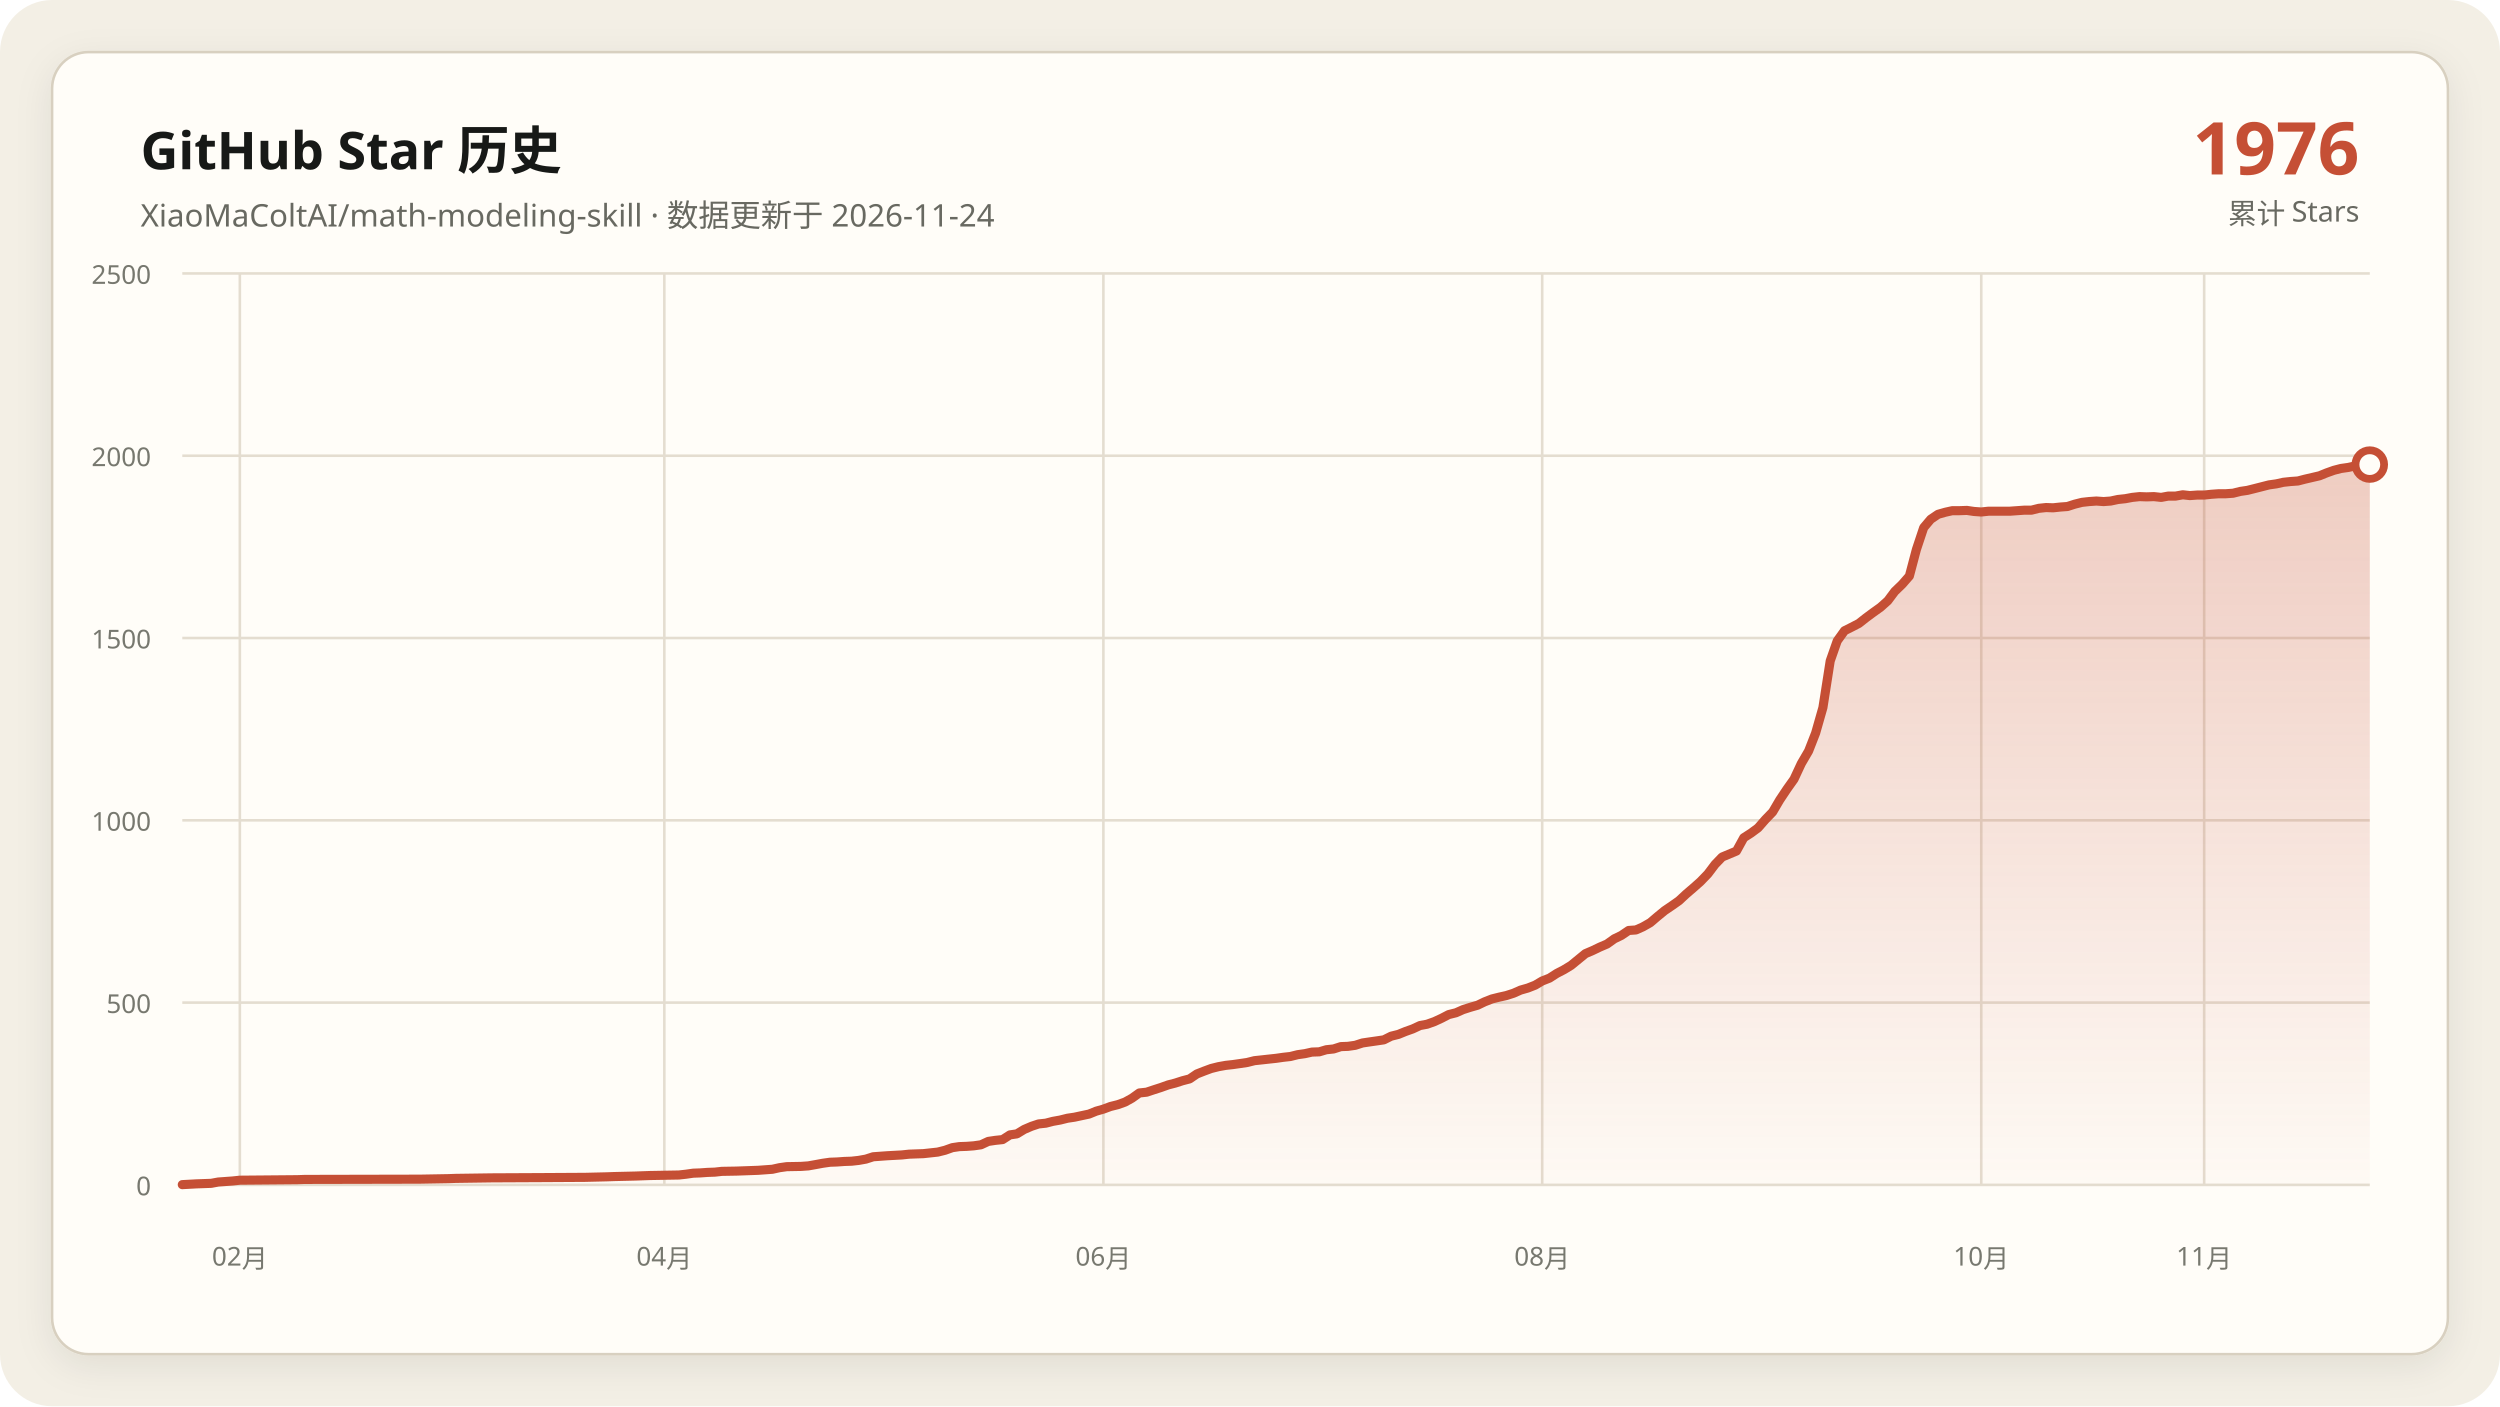
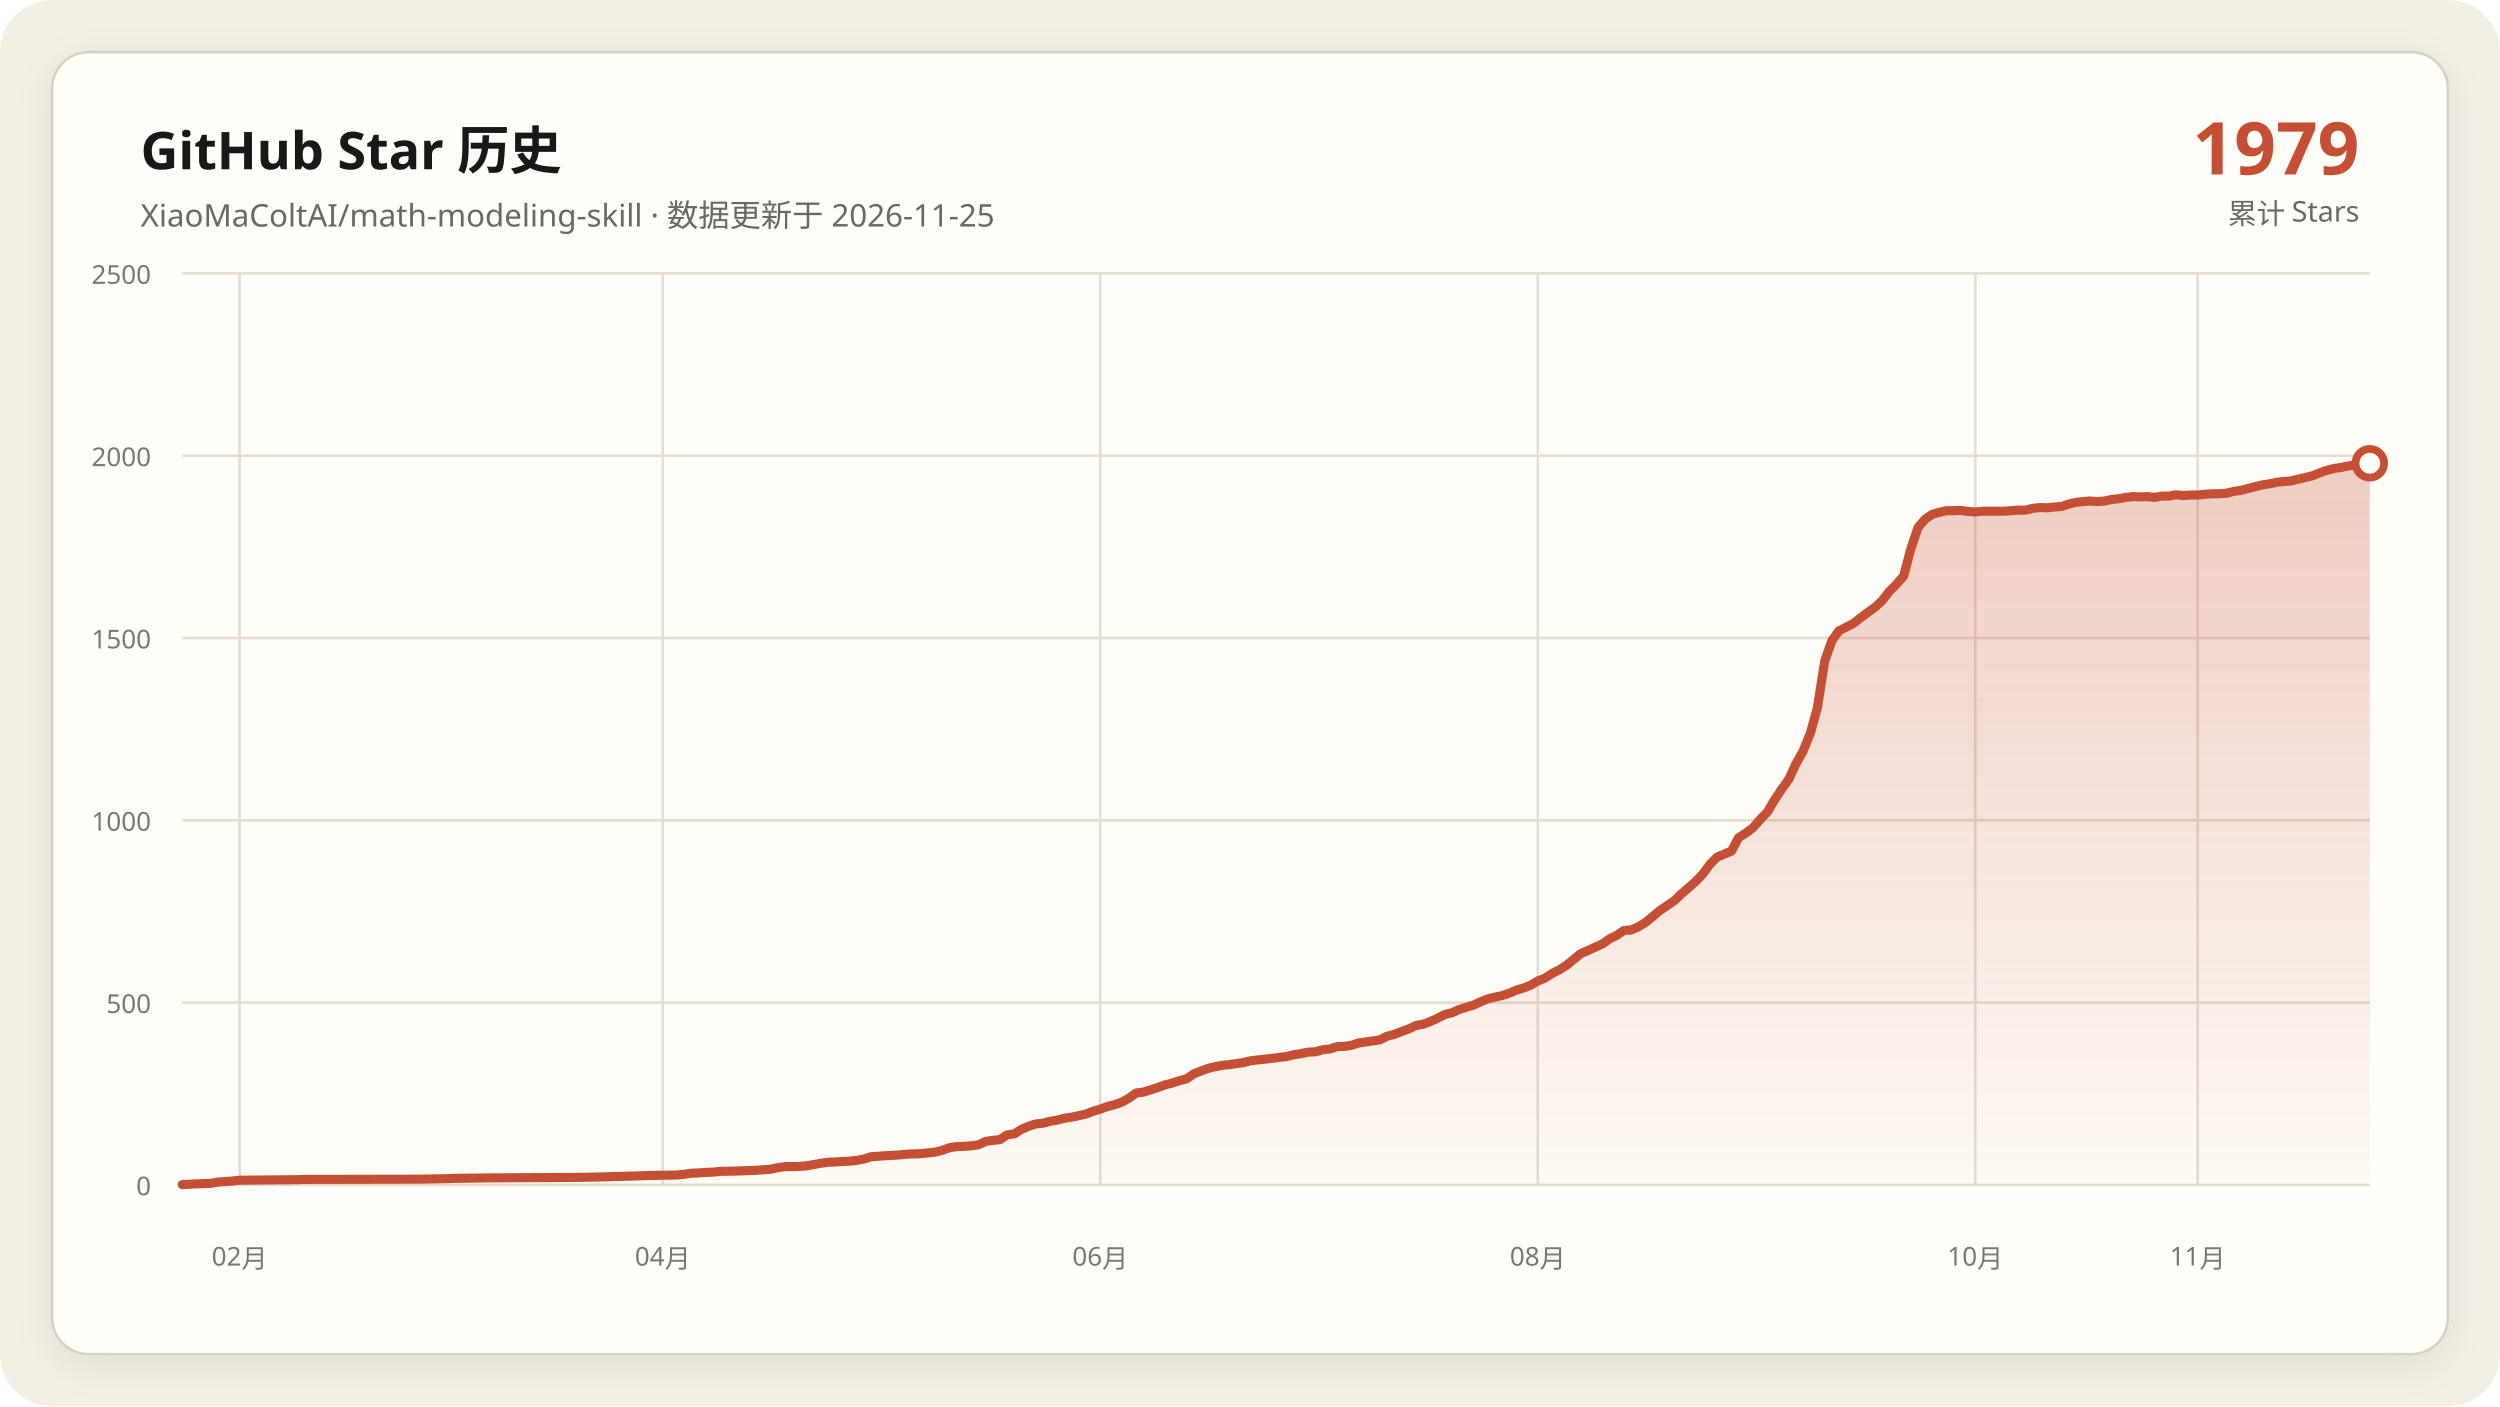
<svg xmlns="http://www.w3.org/2000/svg" data-y-max="2500" viewBox="0 0 960 540" role="img" aria-labelledby="title desc">
  <defs>
    <linearGradient id="area" x1="0" y1="0" x2="0" y2="1">
      <stop offset="0" stop-color="#c54f35" stop-opacity=".28" />
      <stop offset="1" stop-color="#c54f35" stop-opacity=".02" />
    </linearGradient>
    <filter id="shadow" x="-10%" y="-10%" width="120%" height="120%">
      <feDropShadow dx="0" dy="4" stdDeviation="7" flood-color="#171917" flood-opacity=".08" />
    </filter>
  </defs>
  <rect width="960" height="540" rx="20" fill="#f3efe5" />
  <rect x="20" y="20" width="920" height="500" rx="14" fill="#fffdf8" stroke="#d8d0c0" filter="url(#shadow)" />
  <g font-family="Segoe UI, Microsoft YaHei, sans-serif">
    <text x="54" y="65" fill="#171917" font-size="20" font-weight="700">GitHub Star 历史</text>
-     <text x="54" y="87" fill="#686961" font-size="12">XiaoMaColtAI/math-modeling-skill · 数据更新于 2026-11-24</text>
-     <text x="906" y="67" fill="#c54f35" font-size="28" font-weight="750" text-anchor="end">1976</text>
+     <text x="54" y="87" fill="#686961" font-size="12">XiaoMaColtAI/math-modeling-skill · 数据更新于 2026-11-25</text>
+     <text x="906" y="67" fill="#c54f35" font-size="28" font-weight="750" text-anchor="end">1979</text>
    <text x="906" y="86" fill="#686961" font-size="11" text-anchor="end">累计 Stars</text>
    <g fill="#77786f" font-size="10">
      <path d="M70 455.0H910" fill="none" stroke="#e4ddd0" stroke-width="1" />
      <text data-y-tick="true" x="58" y="459.0" text-anchor="end">0</text>
      <path d="M70 385.0H910" fill="none" stroke="#e4ddd0" stroke-width="1" />
      <text data-y-tick="true" x="58" y="389.0" text-anchor="end">500</text>
      <path d="M70 315.0H910" fill="none" stroke="#e4ddd0" stroke-width="1" />
      <text data-y-tick="true" x="58" y="319.0" text-anchor="end">1000</text>
      <path d="M70 245.0H910" fill="none" stroke="#e4ddd0" stroke-width="1" />
      <text data-y-tick="true" x="58" y="249.0" text-anchor="end">1500</text>
      <path d="M70 175.0H910" fill="none" stroke="#e4ddd0" stroke-width="1" />
      <text data-y-tick="true" x="58" y="179.0" text-anchor="end">2000</text>
      <path d="M70 105.0H910" fill="none" stroke="#e4ddd0" stroke-width="1" />
      <text data-y-tick="true" x="58" y="109.0" text-anchor="end">2500</text>
-       <path d="M92.1 105V455" fill="none" stroke="#e4ddd0" stroke-width="1" />
-       <text x="92.1" y="486" text-anchor="middle">02月</text>
-       <path d="M255.1 105V455" fill="none" stroke="#e4ddd0" stroke-width="1" />
-       <text x="255.1" y="486" text-anchor="middle">04月</text>
-       <path d="M423.7 105V455" fill="none" stroke="#e4ddd0" stroke-width="1" />
-       <text x="423.7" y="486" text-anchor="middle">06月</text>
-       <path d="M592.2 105V455" fill="none" stroke="#e4ddd0" stroke-width="1" />
-       <text x="592.2" y="486" text-anchor="middle">08月</text>
-       <path d="M760.8 105V455" fill="none" stroke="#e4ddd0" stroke-width="1" />
-       <text x="760.8" y="486" text-anchor="middle">10月</text>
-       <path d="M846.4 105V455" fill="none" stroke="#e4ddd0" stroke-width="1" />
-       <text x="846.4" y="486" text-anchor="middle">11月</text>
+       <path d="M92.0 105V455" fill="none" stroke="#e4ddd0" stroke-width="1" />
+       <text x="92.0" y="486" text-anchor="middle">02月</text>
+       <path d="M254.5 105V455" fill="none" stroke="#e4ddd0" stroke-width="1" />
+       <text x="254.5" y="486" text-anchor="middle">04月</text>
+       <path d="M422.5 105V455" fill="none" stroke="#e4ddd0" stroke-width="1" />
+       <text x="422.5" y="486" text-anchor="middle">06月</text>
+       <path d="M590.5 105V455" fill="none" stroke="#e4ddd0" stroke-width="1" />
+       <text x="590.5" y="486" text-anchor="middle">08月</text>
+       <path d="M758.5 105V455" fill="none" stroke="#e4ddd0" stroke-width="1" />
+       <text x="758.5" y="486" text-anchor="middle">10月</text>
+       <path d="M843.9 105V455" fill="none" stroke="#e4ddd0" stroke-width="1" />
+       <text x="843.9" y="486" text-anchor="middle">11月</text>
    </g>
-     <polygon fill="url(#area)" points="70.0,455 70.0,454.9 75.5,454.6 81.1,454.4 83.8,453.9 89.3,453.5 92.1,453.2 114.2,453.0 117.0,452.9 161.2,452.8 172.2,452.6 175.0,452.5 188.8,452.3 208.2,452.2 224.7,452.1 233.0,451.9 235.8,451.8 244.1,451.6 246.8,451.5 249.6,451.4 260.7,451.2 263.4,450.9 266.2,450.5 268.9,450.4 271.7,450.2 274.5,450.1 277.2,449.8 282.8,449.7 288.3,449.5 291.1,449.4 296.6,449.0 299.3,448.4 302.1,448.0 307.6,447.9 310.4,447.7 313.2,447.2 315.9,446.7 318.7,446.3 321.4,446.2 324.2,446.0 327.0,445.9 329.7,445.6 332.5,445.1 335.3,444.2 340.8,443.8 346.3,443.5 349.1,443.2 351.8,443.1 354.6,443.0 360.1,442.4 362.9,441.7 365.7,440.7 368.4,440.3 371.2,440.2 373.9,440.0 376.7,439.6 379.5,438.3 382.2,437.9 385.0,437.6 387.8,435.8 390.5,435.4 393.3,433.7 396.1,432.5 398.8,431.6 401.6,431.3 404.3,430.6 407.1,430.1 409.9,429.4 412.6,429.0 415.4,428.4 418.2,427.8 420.9,426.7 423.7,425.9 426.4,424.9 429.2,424.2 432.0,423.2 434.7,421.7 437.5,419.7 440.3,419.4 443.0,418.5 445.8,417.6 448.6,416.6 451.3,415.9 454.1,415.0 456.8,414.3 459.6,412.4 462.4,411.3 465.1,410.3 467.9,409.6 470.7,409.1 473.4,408.8 476.2,408.4 478.9,408.0 481.7,407.3 484.5,407.0 487.2,406.7 490.0,406.4 492.8,406.0 495.5,405.7 498.3,405.0 501.1,404.6 503.8,404.0 506.6,403.9 509.3,403.1 512.1,402.8 514.9,401.9 517.6,401.8 520.4,401.4 523.2,400.5 525.9,400.1 528.7,399.7 531.4,399.3 534.2,397.9 537.0,397.2 539.7,396.1 542.5,395.1 545.3,393.8 548.0,393.3 550.8,392.3 553.6,391.0 556.3,389.6 559.1,388.9 561.8,387.7 564.6,386.8 567.4,386.0 570.1,384.7 572.9,383.6 575.7,382.9 578.4,382.3 581.2,381.4 583.9,380.2 586.7,379.4 589.5,378.3 592.2,376.7 595.0,375.6 597.8,373.8 600.5,372.4 603.3,370.7 608.8,366.2 611.6,365.0 614.3,363.7 617.1,362.5 619.9,360.5 622.6,359.2 625.4,357.3 628.2,357.1 630.9,355.9 633.7,354.3 636.4,352.0 639.2,349.7 642.0,347.8 644.7,345.9 647.5,343.3 650.3,340.9 653.0,338.5 655.8,335.6 658.6,331.9 661.3,329.1 666.8,326.8 669.6,321.7 672.4,319.9 675.1,317.9 677.9,314.7 680.7,311.8 683.4,307.2 686.2,303.0 688.9,299.2 691.7,293.2 694.5,288.4 697.2,281.5 700.0,271.7 702.8,253.8 705.5,246.1 708.3,242.2 711.1,240.8 713.8,239.4 716.6,237.2 719.3,235.2 722.1,233.2 724.9,230.7 727.6,227.1 730.4,224.4 733.2,221.2 735.9,211.0 738.7,202.6 741.4,199.4 744.2,197.5 747.0,196.7 749.7,196.1 752.5,196.1 755.3,196.0 758.0,196.4 760.8,196.6 763.6,196.3 766.3,196.3 769.1,196.3 771.8,196.3 774.6,196.1 777.4,195.9 780.1,195.9 782.9,195.2 785.7,194.9 788.4,195.0 791.2,194.7 793.9,194.5 796.7,193.6 799.5,192.9 802.2,192.6 805.0,192.4 807.8,192.6 810.5,192.4 813.3,191.8 816.1,191.5 818.8,191.0 821.6,190.7 824.3,190.8 827.1,190.7 829.9,191.0 832.6,190.5 835.4,190.5 838.2,190.0 840.9,190.3 843.7,190.1 846.4,190.1 849.2,189.8 852.0,189.6 854.7,189.6 857.5,189.4 860.3,188.7 863.0,188.3 865.8,187.6 871.3,186.2 874.1,185.8 876.8,185.2 879.6,184.9 882.4,184.7 885.1,184.0 890.7,182.7 893.4,181.6 896.2,180.6 898.9,179.9 901.7,179.5 904.5,178.9 910.0,178.4 910.0,455" />
-     <polyline fill="none" stroke="#c54f35" stroke-width="3.5" stroke-linecap="round" stroke-linejoin="round" points="70.0,454.9 75.5,454.6 81.1,454.4 83.8,453.9 89.3,453.5 92.1,453.2 114.2,453.0 117.0,452.9 161.2,452.8 172.2,452.6 175.0,452.5 188.8,452.3 208.2,452.2 224.7,452.1 233.0,451.9 235.8,451.8 244.1,451.6 246.8,451.5 249.6,451.4 260.7,451.2 263.4,450.9 266.2,450.5 268.9,450.4 271.7,450.2 274.5,450.1 277.2,449.8 282.8,449.7 288.3,449.5 291.1,449.4 296.6,449.0 299.3,448.4 302.1,448.0 307.6,447.9 310.4,447.7 313.2,447.2 315.9,446.7 318.7,446.3 321.4,446.2 324.2,446.0 327.0,445.9 329.7,445.6 332.5,445.1 335.3,444.2 340.8,443.8 346.3,443.5 349.1,443.2 351.8,443.1 354.6,443.0 360.1,442.4 362.9,441.7 365.7,440.7 368.4,440.3 371.2,440.2 373.9,440.0 376.7,439.6 379.5,438.3 382.2,437.9 385.0,437.6 387.8,435.8 390.5,435.4 393.3,433.7 396.1,432.5 398.8,431.6 401.6,431.3 404.3,430.6 407.1,430.1 409.9,429.4 412.6,429.0 415.4,428.4 418.2,427.8 420.9,426.7 423.7,425.9 426.4,424.9 429.2,424.2 432.0,423.2 434.7,421.7 437.5,419.7 440.3,419.4 443.0,418.5 445.8,417.6 448.6,416.6 451.3,415.9 454.1,415.0 456.8,414.3 459.6,412.4 462.4,411.3 465.1,410.3 467.9,409.6 470.7,409.1 473.4,408.8 476.2,408.4 478.9,408.0 481.7,407.3 484.5,407.0 487.2,406.7 490.0,406.4 492.8,406.0 495.5,405.7 498.3,405.0 501.1,404.6 503.8,404.0 506.6,403.9 509.3,403.1 512.1,402.8 514.9,401.9 517.6,401.8 520.4,401.4 523.2,400.5 525.9,400.1 528.7,399.7 531.4,399.3 534.2,397.9 537.0,397.2 539.7,396.1 542.5,395.1 545.3,393.8 548.0,393.3 550.8,392.3 553.6,391.0 556.3,389.6 559.1,388.9 561.8,387.7 564.6,386.8 567.4,386.0 570.1,384.7 572.9,383.6 575.7,382.9 578.4,382.3 581.2,381.4 583.9,380.2 586.7,379.4 589.5,378.3 592.2,376.7 595.0,375.6 597.8,373.8 600.5,372.4 603.3,370.7 608.8,366.2 611.6,365.0 614.3,363.7 617.1,362.5 619.9,360.5 622.6,359.2 625.4,357.3 628.2,357.1 630.9,355.9 633.7,354.3 636.4,352.0 639.2,349.7 642.0,347.8 644.7,345.9 647.5,343.3 650.3,340.9 653.0,338.5 655.8,335.6 658.6,331.9 661.3,329.1 666.8,326.8 669.6,321.7 672.4,319.9 675.1,317.9 677.9,314.7 680.7,311.8 683.4,307.2 686.2,303.0 688.9,299.2 691.7,293.2 694.5,288.4 697.2,281.5 700.0,271.7 702.8,253.8 705.5,246.1 708.3,242.2 711.1,240.8 713.8,239.4 716.6,237.2 719.3,235.2 722.1,233.2 724.9,230.7 727.6,227.1 730.4,224.4 733.2,221.2 735.9,211.0 738.7,202.6 741.4,199.4 744.2,197.5 747.0,196.7 749.7,196.1 752.5,196.1 755.3,196.0 758.0,196.4 760.8,196.6 763.6,196.3 766.3,196.3 769.1,196.3 771.8,196.3 774.6,196.1 777.4,195.9 780.1,195.9 782.9,195.2 785.7,194.9 788.4,195.0 791.2,194.7 793.9,194.5 796.7,193.6 799.5,192.9 802.2,192.6 805.0,192.4 807.8,192.6 810.5,192.4 813.3,191.8 816.1,191.5 818.8,191.0 821.6,190.7 824.3,190.8 827.1,190.7 829.9,191.0 832.6,190.5 835.4,190.5 838.2,190.0 840.9,190.3 843.7,190.1 846.4,190.1 849.2,189.8 852.0,189.6 854.7,189.6 857.5,189.4 860.3,188.7 863.0,188.3 865.8,187.6 871.3,186.2 874.1,185.8 876.8,185.2 879.6,184.9 882.4,184.7 885.1,184.0 890.7,182.7 893.4,181.6 896.2,180.6 898.9,179.9 901.7,179.5 904.5,178.9 910.0,178.4" />
-     <circle cx="910.0" cy="178.4" r="5.5" fill="#fffdf8" stroke="#c54f35" stroke-width="3" />
+     <polygon fill="url(#area)" points="70.0,455 70.0,454.9 75.5,454.6 81.0,454.4 83.8,453.9 89.3,453.5 92.0,453.2 114.1,453.0 116.8,452.9 160.9,452.8 171.9,452.6 174.7,452.5 188.4,452.3 207.7,452.2 224.2,452.1 232.5,451.9 235.2,451.8 243.5,451.6 246.3,451.5 249.0,451.4 260.0,451.2 262.8,450.9 265.5,450.5 268.3,450.4 271.0,450.2 273.8,450.1 276.6,449.8 282.1,449.7 287.6,449.5 290.3,449.4 295.8,449.0 298.6,448.4 301.3,448.0 306.9,447.9 309.6,447.7 312.4,447.2 315.1,446.7 317.9,446.3 320.6,446.2 323.4,446.0 326.1,445.9 328.9,445.6 331.6,445.1 334.4,444.2 339.9,443.8 345.4,443.5 348.2,443.2 350.9,443.1 353.7,443.0 359.2,442.4 361.9,441.7 364.7,440.7 367.4,440.3 370.2,440.2 373.0,440.0 375.7,439.6 378.5,438.3 381.2,437.9 384.0,437.6 386.7,435.8 389.5,435.4 392.2,433.7 395.0,432.5 397.7,431.6 400.5,431.3 403.2,430.6 406.0,430.1 408.8,429.4 411.5,429.0 414.3,428.4 417.0,427.8 419.8,426.7 422.5,425.9 425.3,424.9 428.0,424.2 430.8,423.2 433.5,421.7 436.3,419.7 439.0,419.4 441.8,418.5 444.6,417.6 447.3,416.6 450.1,415.9 452.8,415.0 455.6,414.3 458.3,412.4 461.1,411.3 463.8,410.3 466.6,409.6 469.3,409.1 472.1,408.8 474.9,408.4 477.6,408.0 480.4,407.3 483.1,407.0 485.9,406.7 488.6,406.4 491.4,406.0 494.1,405.7 496.9,405.0 499.6,404.6 502.4,404.0 505.1,403.9 507.9,403.1 510.7,402.8 513.4,401.9 516.2,401.8 518.9,401.4 521.7,400.5 524.4,400.1 527.2,399.7 529.9,399.3 532.7,397.9 535.4,397.2 538.2,396.1 541.0,395.1 543.7,393.8 546.5,393.3 549.2,392.3 552.0,391.0 554.7,389.6 557.5,388.9 560.2,387.7 563.0,386.8 565.7,386.0 568.5,384.7 571.2,383.6 574.0,382.9 576.8,382.3 579.5,381.4 582.3,380.2 585.0,379.4 587.8,378.3 590.5,376.7 593.3,375.6 596.0,373.8 598.8,372.4 601.5,370.7 607.0,366.2 609.8,365.0 612.6,363.7 615.3,362.5 618.1,360.5 620.8,359.2 623.6,357.3 626.3,357.1 629.1,355.9 631.8,354.3 634.6,352.0 637.3,349.7 640.1,347.8 642.9,345.9 645.6,343.3 648.4,340.9 651.1,338.5 653.9,335.6 656.6,331.9 659.4,329.1 664.9,326.8 667.6,321.7 670.4,319.9 673.1,317.9 675.9,314.7 678.7,311.8 681.4,307.2 684.2,303.0 686.9,299.2 689.7,293.2 692.4,288.4 695.2,281.5 697.9,271.7 700.7,253.8 703.4,246.1 706.2,242.2 709.0,240.8 711.7,239.4 714.5,237.2 717.2,235.2 720.0,233.2 722.7,230.7 725.5,227.1 728.2,224.4 731.0,221.2 733.7,211.0 736.5,202.6 739.2,199.4 742.0,197.5 744.8,196.7 747.5,196.1 750.3,196.1 753.0,196.0 755.8,196.4 758.5,196.6 761.3,196.3 764.0,196.3 766.8,196.3 769.5,196.3 772.3,196.1 775.0,195.9 777.8,195.9 780.6,195.2 783.3,194.9 786.1,195.0 788.8,194.7 791.6,194.5 794.3,193.6 797.1,192.9 799.8,192.6 802.6,192.4 805.3,192.6 808.1,192.4 810.9,191.8 813.6,191.5 816.4,191.0 819.1,190.7 821.9,190.8 824.6,190.7 827.4,191.0 830.1,190.5 832.9,190.5 835.6,190.0 838.4,190.3 841.1,190.1 843.9,190.1 846.7,189.8 849.4,189.6 852.2,189.6 854.9,189.4 857.7,188.7 860.4,188.3 863.2,187.6 868.7,186.2 871.4,185.8 874.2,185.2 877.0,184.9 879.7,184.7 882.5,184.0 888.0,182.7 890.7,181.6 893.5,180.6 896.2,179.9 899.0,179.5 901.7,178.9 907.2,178.4 910.0,177.9 910.0,455" />
+     <polyline fill="none" stroke="#c54f35" stroke-width="3.5" stroke-linecap="round" stroke-linejoin="round" points="70.0,454.9 75.5,454.6 81.0,454.4 83.8,453.9 89.3,453.5 92.0,453.2 114.1,453.0 116.8,452.9 160.9,452.8 171.9,452.6 174.7,452.5 188.4,452.3 207.7,452.2 224.2,452.1 232.5,451.9 235.2,451.8 243.5,451.6 246.3,451.5 249.0,451.4 260.0,451.2 262.8,450.9 265.5,450.5 268.3,450.4 271.0,450.2 273.8,450.1 276.6,449.8 282.1,449.7 287.6,449.5 290.3,449.4 295.8,449.0 298.6,448.4 301.3,448.0 306.9,447.9 309.6,447.7 312.4,447.2 315.1,446.7 317.9,446.3 320.6,446.2 323.4,446.0 326.1,445.9 328.9,445.6 331.6,445.1 334.4,444.2 339.9,443.8 345.4,443.5 348.2,443.2 350.9,443.1 353.7,443.0 359.2,442.4 361.9,441.7 364.7,440.7 367.4,440.3 370.2,440.2 373.0,440.0 375.7,439.6 378.5,438.3 381.2,437.9 384.0,437.6 386.7,435.8 389.5,435.4 392.2,433.7 395.0,432.5 397.7,431.6 400.5,431.3 403.2,430.6 406.0,430.1 408.8,429.4 411.5,429.0 414.3,428.4 417.0,427.8 419.8,426.7 422.5,425.9 425.3,424.9 428.0,424.2 430.8,423.2 433.5,421.7 436.3,419.7 439.0,419.4 441.8,418.5 444.6,417.6 447.3,416.6 450.1,415.9 452.8,415.0 455.6,414.3 458.3,412.4 461.1,411.3 463.8,410.3 466.6,409.6 469.3,409.1 472.1,408.8 474.9,408.4 477.6,408.0 480.4,407.3 483.1,407.0 485.9,406.7 488.6,406.4 491.4,406.0 494.1,405.7 496.9,405.0 499.6,404.6 502.4,404.0 505.1,403.9 507.9,403.1 510.7,402.8 513.4,401.9 516.2,401.8 518.9,401.4 521.7,400.5 524.4,400.1 527.2,399.7 529.9,399.3 532.7,397.9 535.4,397.2 538.2,396.1 541.0,395.1 543.7,393.8 546.5,393.3 549.2,392.3 552.0,391.0 554.7,389.6 557.5,388.9 560.2,387.7 563.0,386.8 565.7,386.0 568.5,384.7 571.2,383.6 574.0,382.9 576.8,382.3 579.5,381.4 582.3,380.2 585.0,379.4 587.8,378.3 590.5,376.7 593.3,375.6 596.0,373.8 598.8,372.4 601.5,370.7 607.0,366.2 609.8,365.0 612.6,363.7 615.3,362.5 618.1,360.5 620.8,359.2 623.6,357.3 626.3,357.1 629.1,355.9 631.8,354.3 634.6,352.0 637.3,349.7 640.1,347.8 642.9,345.9 645.6,343.3 648.4,340.9 651.1,338.5 653.9,335.6 656.6,331.9 659.4,329.1 664.9,326.8 667.6,321.7 670.4,319.9 673.1,317.9 675.9,314.7 678.7,311.8 681.4,307.2 684.2,303.0 686.9,299.2 689.7,293.2 692.4,288.4 695.2,281.5 697.9,271.7 700.7,253.8 703.4,246.1 706.2,242.2 709.0,240.8 711.7,239.4 714.5,237.2 717.2,235.2 720.0,233.2 722.7,230.7 725.5,227.1 728.2,224.4 731.0,221.2 733.7,211.0 736.5,202.6 739.2,199.4 742.0,197.5 744.8,196.7 747.5,196.1 750.3,196.1 753.0,196.0 755.8,196.4 758.5,196.6 761.3,196.3 764.0,196.3 766.8,196.3 769.5,196.3 772.3,196.1 775.0,195.9 777.8,195.9 780.6,195.2 783.3,194.9 786.1,195.0 788.8,194.7 791.6,194.5 794.3,193.6 797.1,192.9 799.8,192.6 802.6,192.4 805.3,192.6 808.1,192.4 810.9,191.8 813.6,191.5 816.4,191.0 819.1,190.7 821.9,190.8 824.6,190.7 827.4,191.0 830.1,190.5 832.9,190.5 835.6,190.0 838.4,190.3 841.1,190.1 843.9,190.1 846.7,189.8 849.4,189.6 852.2,189.6 854.9,189.4 857.7,188.7 860.4,188.3 863.2,187.6 868.7,186.2 871.4,185.8 874.2,185.2 877.0,184.9 879.7,184.7 882.5,184.0 888.0,182.7 890.7,181.6 893.5,180.6 896.2,179.9 899.0,179.5 901.7,178.9 907.2,178.4 910.0,177.9" />
+     <circle cx="910.0" cy="177.9" r="5.5" fill="#fffdf8" stroke="#c54f35" stroke-width="3" />
  </g>
</svg>
